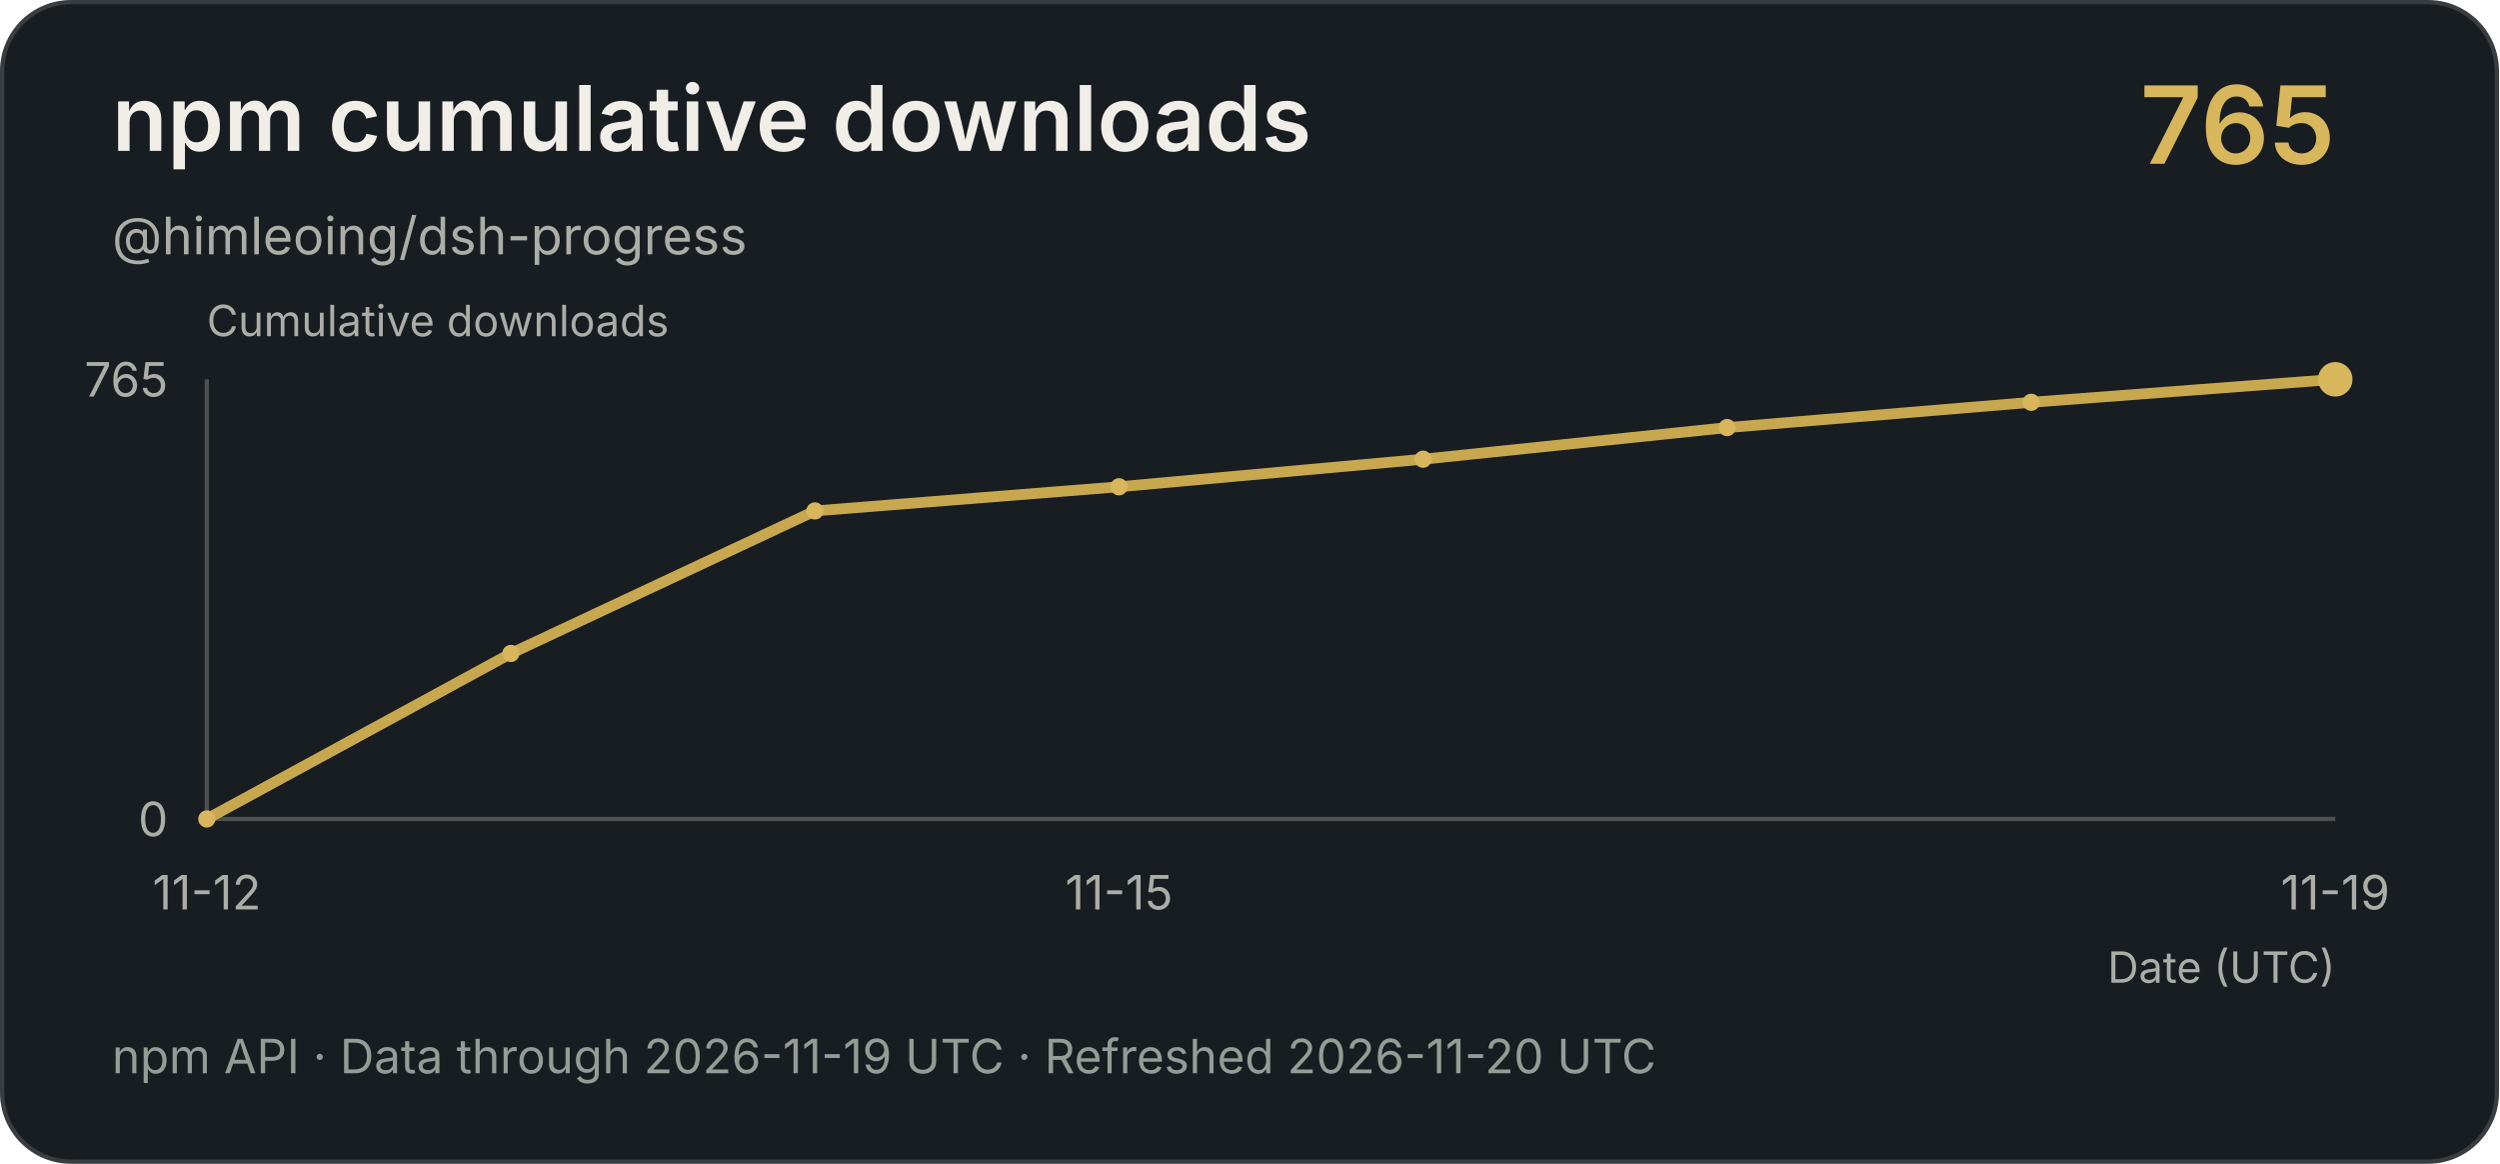
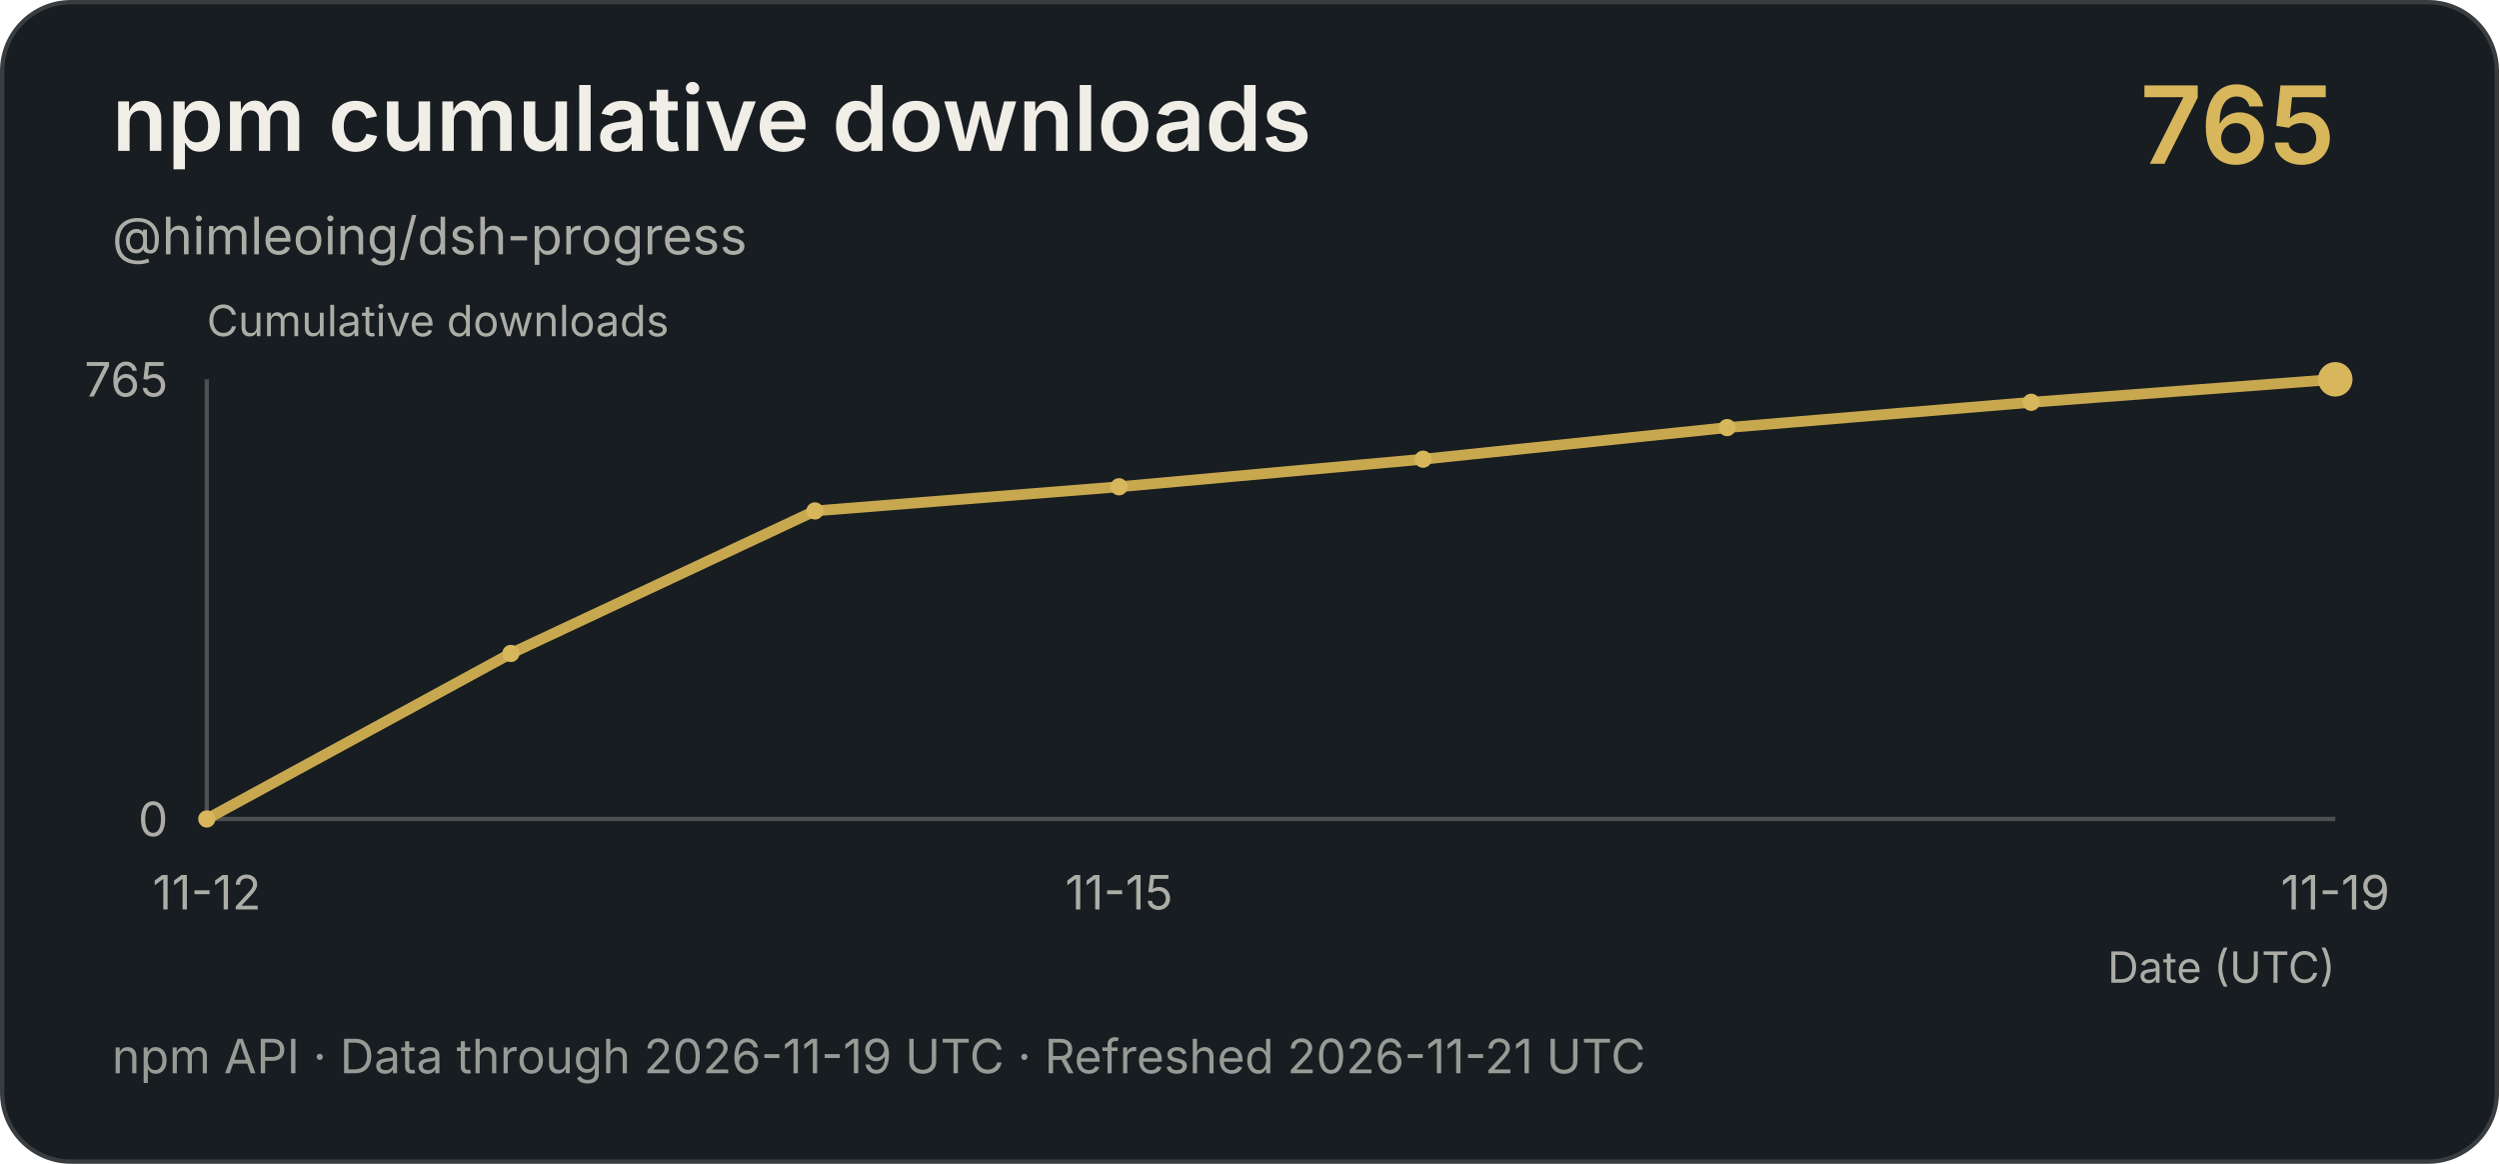
<svg xmlns="http://www.w3.org/2000/svg" width="580" height="270" viewBox="0 0 580 270" role="img" aria-label="npm cumulative downloads">
  <rect x=".5" y=".5" width="579" height="269" rx="16" fill="#181d22" stroke="#393d40" />
  <g font-family="-apple-system,BlinkMacSystemFont,Segoe UI,sans-serif">
    <text x="26" y="35" fill="#f0eee7" font-size="21" font-weight="600">npm cumulative downloads</text>
    <text x="26" y="59" fill="#acada6" font-size="12">@himleoing/dsh-progress</text>
    <text x="542" y="38" text-anchor="end" fill="#d7b65c" font-size="25" font-weight="600">765</text>
    <text x="48" y="78" fill="#acada6" font-size="10">Cumulative downloads</text>
    <text x="542" y="228" text-anchor="end" fill="#acada6" font-size="10">Date (UTC)</text>
    <path d="M48 88V190H542" fill="none" stroke="#4d504e" />
    <text x="39" y="92" text-anchor="end" fill="#acada6" font-size="11">765</text>
    <text x="39" y="194" text-anchor="end" fill="#acada6" font-size="11">0</text>
    <polyline points="48,190 118.571,151.6 189.143,118.533 259.714,112.933 330.286,106.533 400.857,99.2 471.429,93.333 542,88" fill="none" stroke="#c8a84f" stroke-width="2.5" />
    <circle cx="48" cy="190" r="2" fill="#d7b65c" />
    <circle cx="118.571" cy="151.6" r="2" fill="#d7b65c" />
    <circle cx="189.143" cy="118.533" r="2" fill="#d7b65c" />
    <circle cx="259.714" cy="112.933" r="2" fill="#d7b65c" />
    <circle cx="330.286" cy="106.533" r="2" fill="#d7b65c" />
    <circle cx="400.857" cy="99.2" r="2" fill="#d7b65c" />
    <circle cx="471.429" cy="93.333" r="2" fill="#d7b65c" />
    <circle cx="542" cy="88" r="4" fill="#d7b65c" />
    <text x="48" y="211" text-anchor="middle" fill="#acada6" font-size="11">11-12</text>
    <text x="259.714" y="211" text-anchor="middle" fill="#acada6" font-size="11">11-15</text>
    <text x="542" y="211" text-anchor="middle" fill="#acada6" font-size="11">11-19</text>
-     <text x="26" y="249" fill="#969b95" font-size="11">npm API · Data through 2026-11-19 UTC · Refreshed 2026-11-20 UTC</text>
+     <text x="26" y="249" fill="#969b95" font-size="11">npm API · Data through 2026-11-19 UTC · Refreshed 2026-11-21 UTC</text>
  </g>
</svg>
